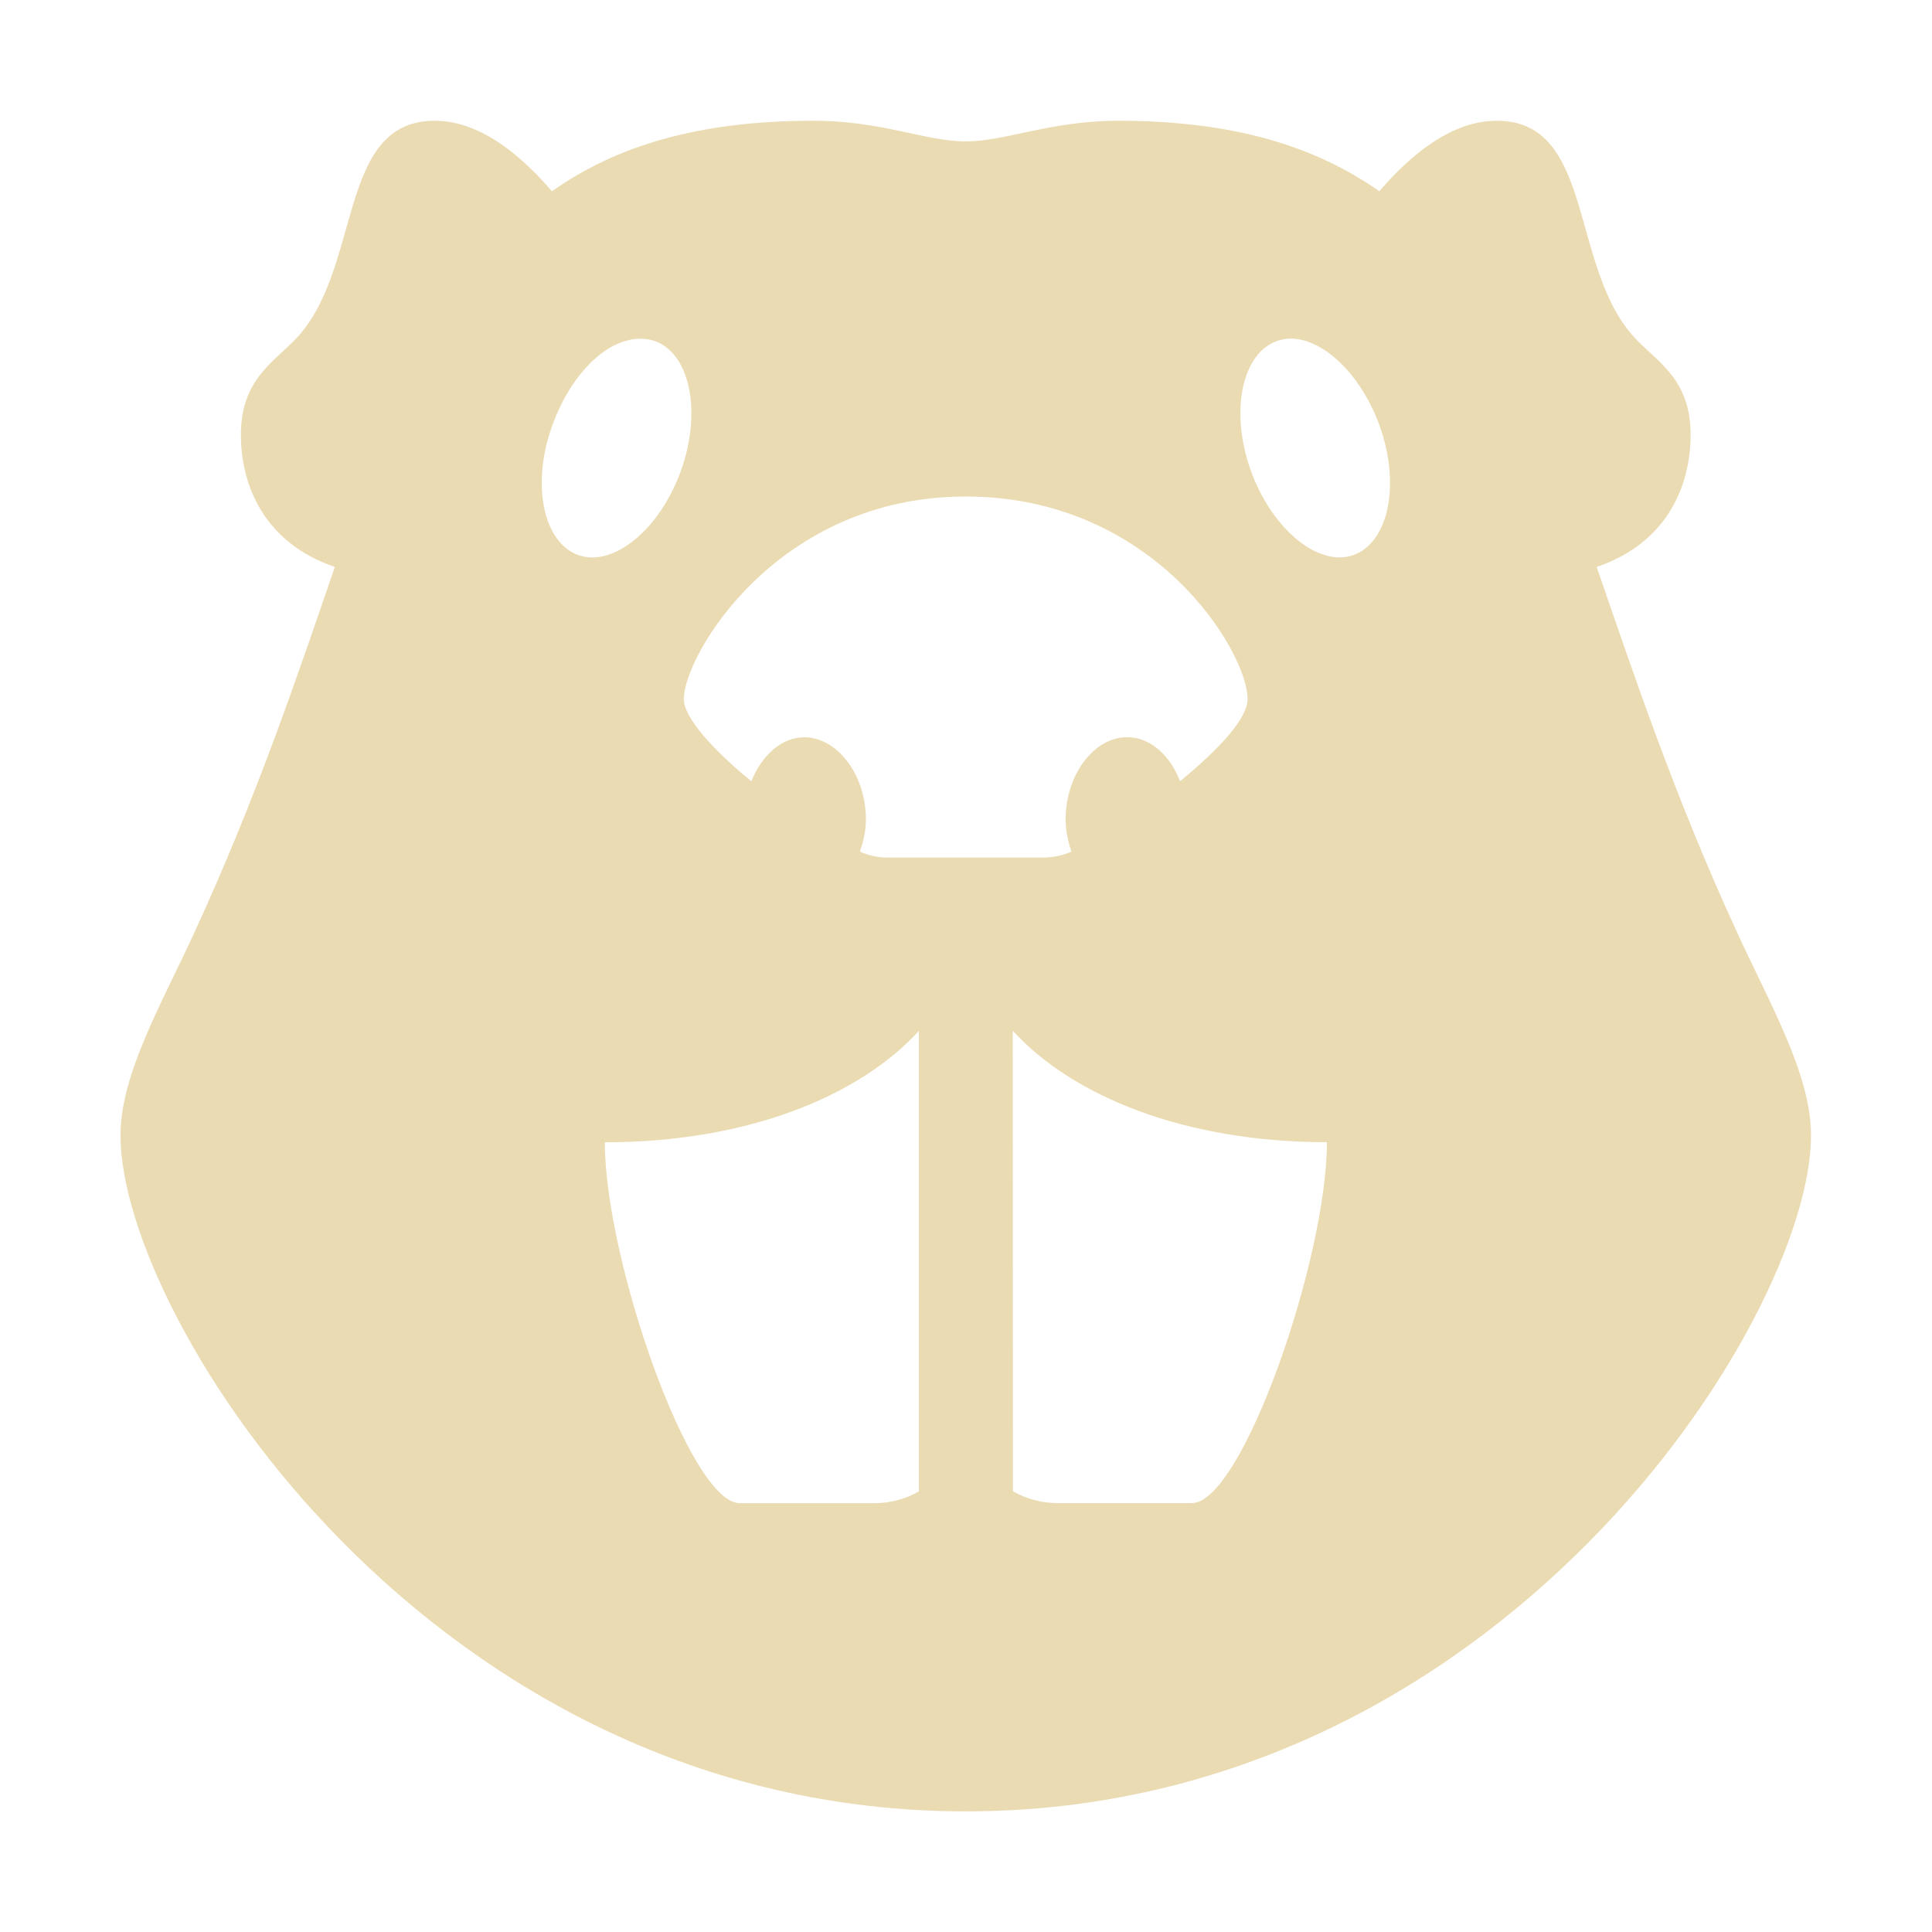
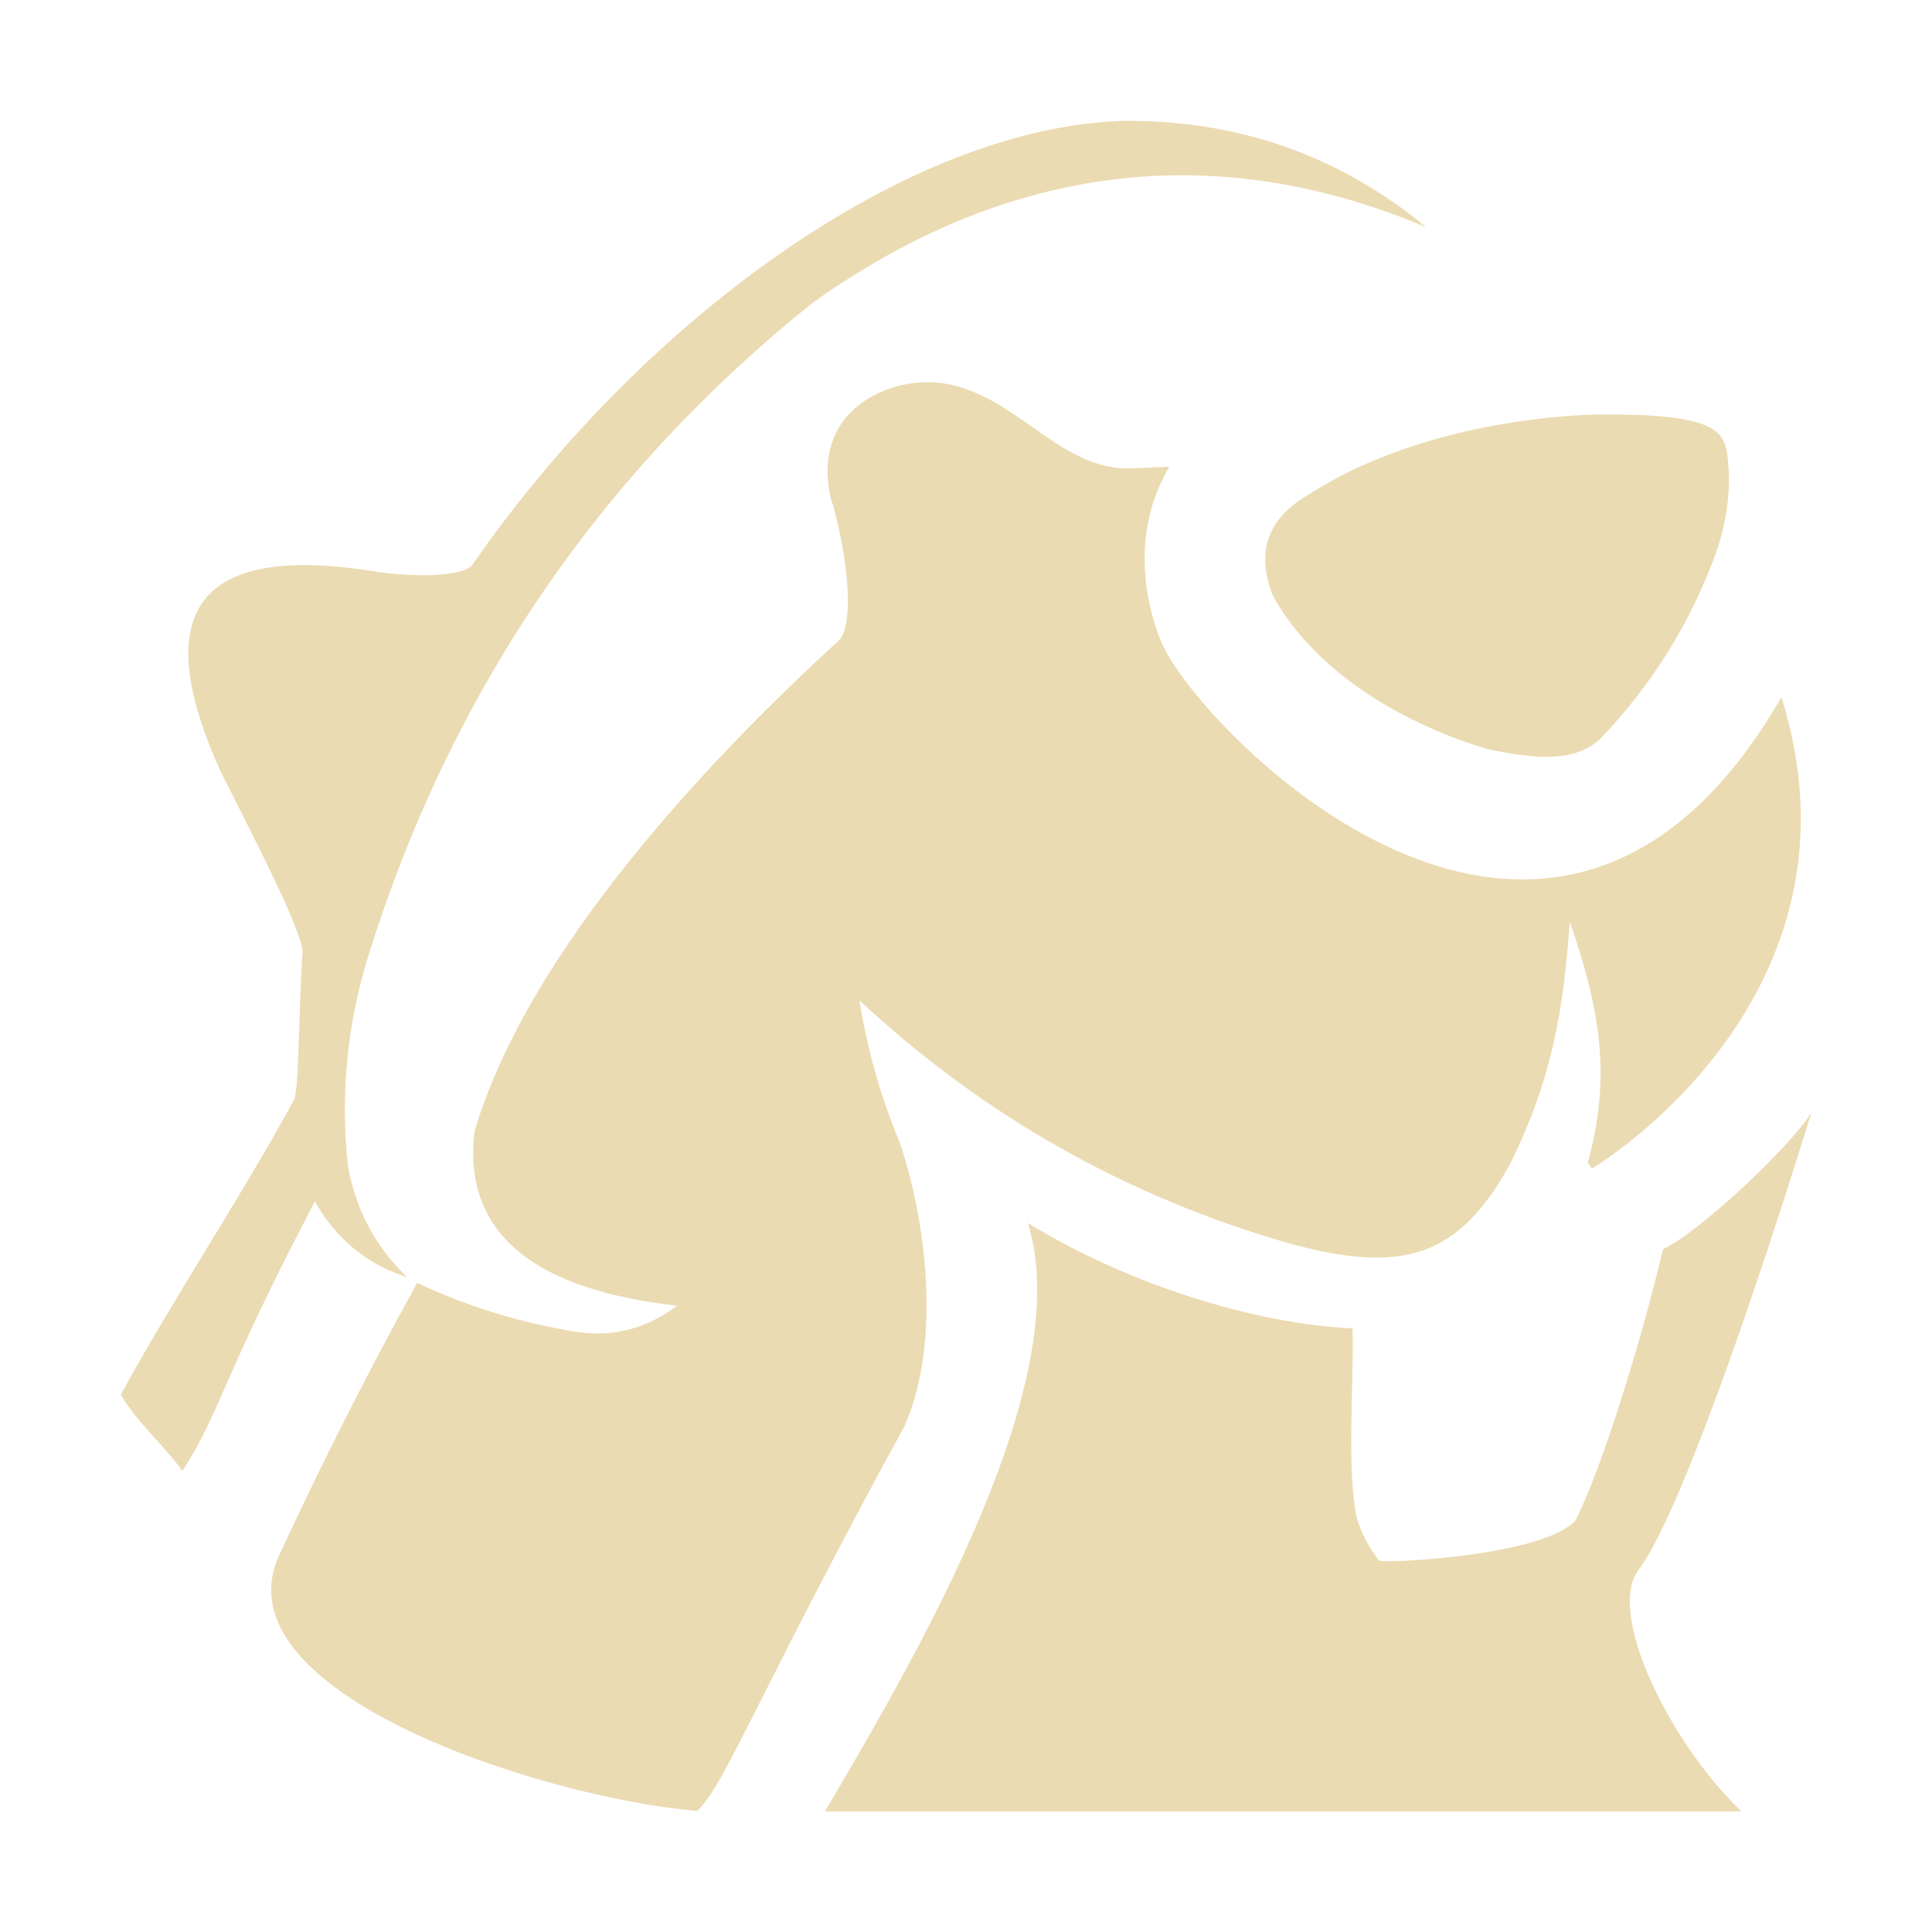
<svg xmlns="http://www.w3.org/2000/svg" width="16" height="16" version="1.1">
  <defs>
-     <style type="text/css" id="current-color-scheme">.ColorScheme-Text { color:#ebdbb2; } .ColorScheme-Highlight { color:#458588; }</style>
+     <style id="current-color-scheme" type="text/css">.ColorScheme-Text { color:#ebdbb2; } .ColorScheme-Highlight { color:#458588; }</style>
  </defs>
-   <path class="ColorScheme-Text" fill="currentColor" d="m3.6 1c-0.823 0-0.592 1.248-1.167 1.824-0.192 0.191-0.438 0.34-0.438 0.777 0 0.413 0.188 0.893 0.778 1.094-0.313 0.912-0.654 1.924-1.168 3.038-0.273 0.593-0.611 1.173-0.607 1.678 0.006 1.513 2.573 5.59 7 5.59 4.426 0 6.994-4.077 7-5.59 0.004-0.504-0.334-1.084-0.607-1.678-0.514-1.114-0.854-2.126-1.168-3.038 0.59-0.2 0.778-0.681 0.778-1.094 0-0.438-0.246-0.586-0.438-0.777-0.574-0.575-0.343-1.824-1.167-1.824-0.377 0-0.714 0.283-0.973 0.584-0.525-0.368-1.197-0.584-2.163-0.584-0.562 0-0.933 0.171-1.263 0.171-0.332 0-0.692-0.171-1.263-0.171-0.963 0-1.641 0.215-2.163 0.584-0.259-0.301-0.596-0.584-0.973-0.584zm1.58 1.824c0.079-0.025 0.164-0.025 0.243 0 0.29 0.103 0.391 0.583 0.218 1.069-0.172 0.486-0.558 0.808-0.851 0.704-0.291-0.103-0.392-0.584-0.218-1.069 0.13-0.365 0.37-0.638 0.607-0.704zm5.396 0c0.29-0.104 0.676 0.218 0.85 0.704 0.174 0.486 0.073 0.966-0.218 1.069-0.292 0.103-0.678-0.219-0.851-0.704-0.172-0.486-0.073-0.966 0.219-1.069zm-2.577 1.288c1.562 0 2.333 1.288 2.333 1.677 0 0.167-0.249 0.425-0.559 0.681-0.082-0.213-0.246-0.365-0.438-0.365-0.277 0-0.51 0.313-0.51 0.682 0 0.096 0.021 0.185 0.048 0.266-0.069 0.03-0.143 0.046-0.219 0.049h-1.313c-0.075-8.75e-4 -0.15-0.018-0.219-0.049 0.027-0.081 0.049-0.17 0.049-0.267 0-0.367-0.234-0.68-0.511-0.68-0.192 0-0.353 0.155-0.438 0.364-0.313-0.256-0.559-0.526-0.559-0.681 0-0.361 0.772-1.677 2.333-1.677zm-0.389 4.424v3.815c-0.112 0.064-0.237 0.097-0.365 0.098h-1.118c-0.416 0-1.118-2.024-1.118-2.989 1.182 0 2.109-0.383 2.602-0.924zm0.777 0c0.493 0.54 1.419 0.923 2.602 0.923 0 0.966-0.703 2.989-1.118 2.989h-1.117c-0.128-8.74e-4 -0.254-0.034-0.365-0.098z" />
+   <path class="ColorScheme-Text" d="m9.336 1c-1.838 0.038-4.051 1.69-5.424 3.678-0.076 0.1-0.504 0.106-0.83 0.051-1.441-0.226-1.859 0.329-1.254 1.662 0.244 0.489 0.664 1.288 0.678 1.49-0.031 0.406-0.028 1.113-0.068 1.221-0.438 0.809-0.996 1.638-1.438 2.449 0.14 0.235 0.358 0.417 0.51 0.631 0.321-0.495 0.321-0.754 1.098-2.232 0.177 0.312 0.432 0.522 0.764 0.627-0.266-0.255-0.43-0.565-0.492-0.932-0.062-0.582-0.004-1.17 0.17-1.728 0.68-2.181 1.906-3.985 3.678-5.408 1.296-0.926 3.024-1.497 5.084-0.627-0.714-0.589-1.539-0.882-2.475-0.881zm-1.633 2.166c-0.378-0.014-0.981 0.248-0.824 0.953 0.137 0.445 0.205 1.055 0.068 1.185-1.05 0.961-2.569 2.553-3.018 4.068-0.102 0.885 0.56 1.316 1.678 1.441-0.271 0.206-0.576 0.274-0.914 0.203-0.428-0.075-0.845-0.207-1.238-0.391-0.406 0.732-0.783 1.479-1.135 2.238-0.554 1.135 2.124 2.017 3.453 2.135 0.226-0.205 0.521-0.999 1.717-3.186 0.287-0.643 0.207-1.609-0.035-2.34-0.16-0.381-0.272-0.78-0.338-1.188 1.027 0.957 2.218 1.63 3.576 2.018 0.908 0.244 1.391 0.128 1.828-0.691 0.328-0.68 0.426-1.225 0.479-1.978 0.282 0.806 0.328 1.34 0.15 1.994l0.033 0.051c0.276-0.166 2.308-1.552 1.57-3.904-1.921 3.33-4.883 0.209-5.143-0.475-0.136-0.342-0.237-0.908 0.074-1.434-0.118 0.006-0.237 0.012-0.348 0.014-0.604 0-0.969-0.69-1.635-0.715zm5.549 0.266c-0.175 0.002-1.449 0.037-2.424 0.67-0.334 0.197-0.428 0.474-0.287 0.83 0.333 0.608 1.036 1.05 1.779 1.272 0.387 0.079 0.73 0.122 0.949-0.102 0.424-0.449 0.742-0.963 0.949-1.543 0.087-0.262 0.125-0.538 0.084-0.812-0.034-0.174-0.103-0.324-1.051-0.314zm1.748 5.785c-0.194 0.301-0.931 0.989-1.228 1.129-0.181 0.769-0.507 1.817-0.725 2.247-0.265 0.285-1.494 0.353-1.625 0.333-0.084-0.106-0.146-0.226-0.186-0.355-0.087-0.424-0.021-1.137-0.035-1.57-0.804-0.037-1.852-0.359-2.689-0.873 0.408 1.3-0.889 3.532-1.68 4.873h7.59c-0.601-0.575-1.121-1.649-0.852-2 0.464-0.616 1.43-3.783 1.43-3.783z" fill="currentColor" />
</svg>
